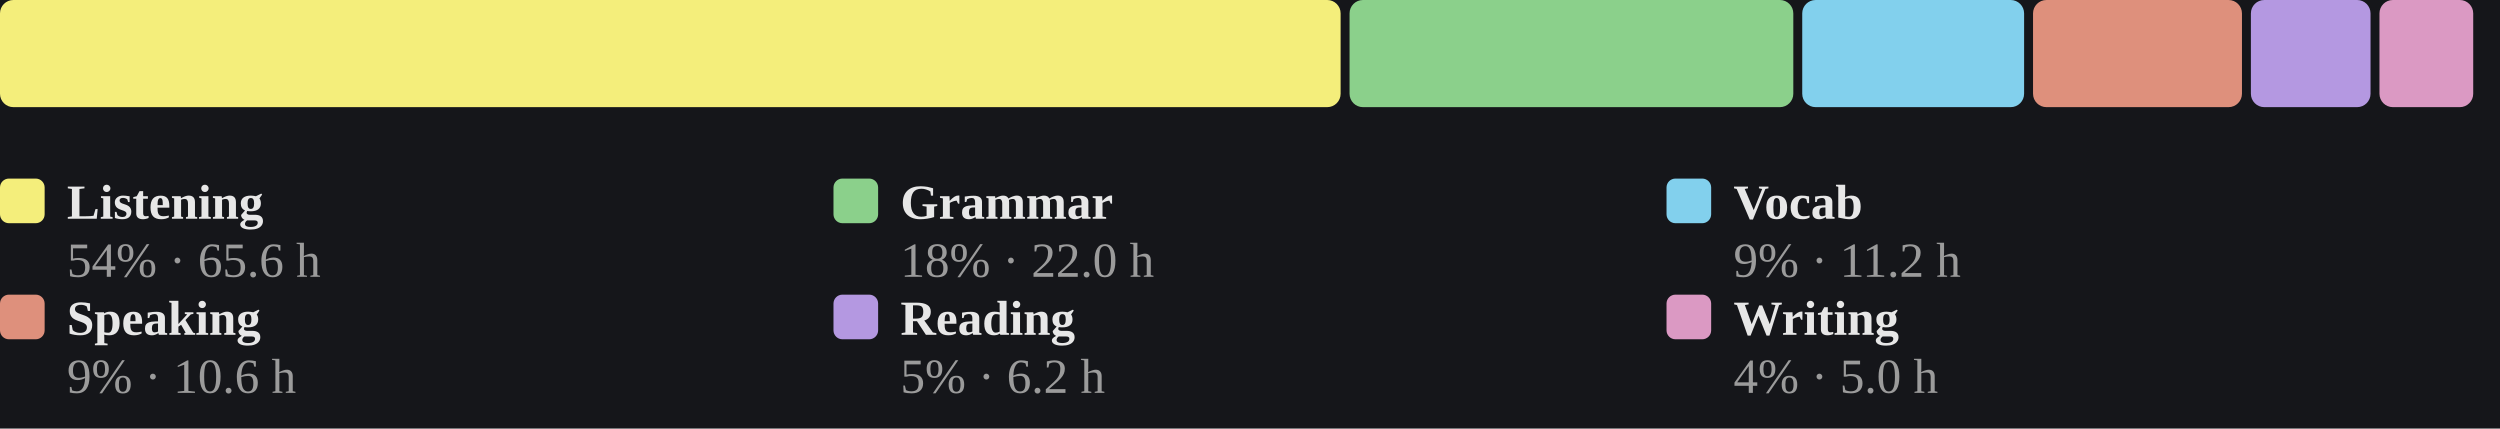
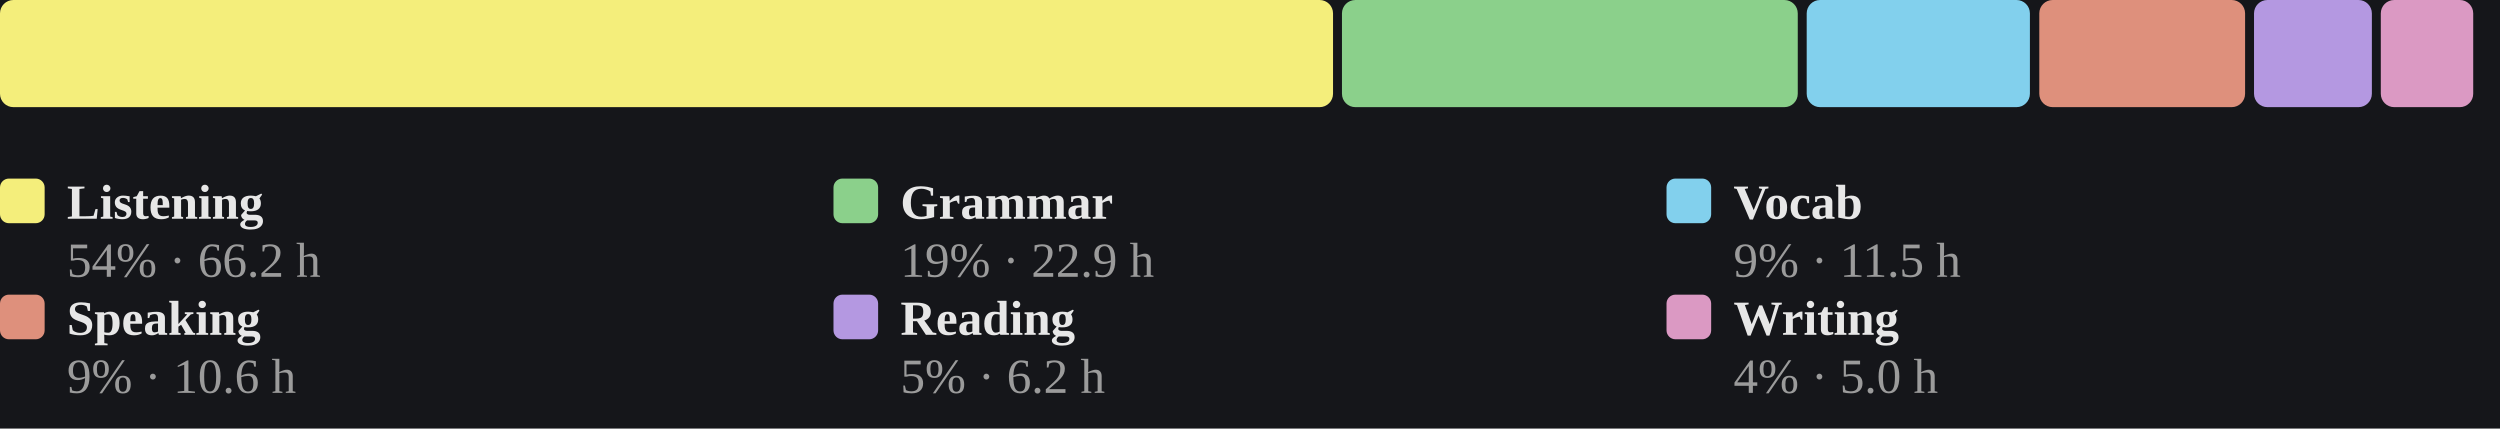
<svg xmlns="http://www.w3.org/2000/svg" viewBox="0 0 560 96" width="100%" role="img" aria-label="Share of estimated study time across all six skills, largest first">
  <style>
/* per-skill colour switch: set via a sk-* class on a wrapping element, read
   by the mark rules below (falls back to the neutral accent on aggregate
   charts that aren't scoped to one skill, e.g. the calendar or day-of-week) */
.sk-listening{--pc:#f4ee7b}
.sk-grammar{--pc:#8bd08b}
.sk-vocab{--pc:#82d0ed}
.sk-reading{--pc:#b498e1}
.sk-writing{--pc:#db99c3}
.sk-speaking{--pc:#de907c}
.p-title{fill:#e7e7e7;font-size:12px;font-weight:700}
.p-sub{fill:#9b9b9b;font-size:10px}
.p-unit{fill:#9b9b9b;font-size:10px}
.p-axis{fill:#9b9b9b;font-size:9.5px}
.p-grid{stroke:#2c2e34;stroke-width:1;stroke-dasharray:2,3}
.p-base{stroke:#2c2e34;stroke-width:1}
.p-tick{stroke:#2c2e34;stroke-width:1}
.p-xlab{fill:#9b9b9b;font-size:9px;text-anchor:middle}
.p-line{fill:none;stroke:var(--pc,#7ea9ec);stroke-width:2;stroke-linejoin:round;stroke-linecap:round}
.p-area{fill:var(--pc,#7ea9ec);opacity:.12}
.p-end{fill:var(--pc,#7ea9ec);stroke:#15161a;stroke-width:2}
.p-endlab{fill:#c3c4c8;font-size:10px;text-anchor:end;font-weight:700}
.b-bar{fill:var(--pc,#7ea9ec)}
.b-bar:hover{fill:#a9c6f5;opacity:.9}
.d-lab{fill:#9b9b9b;font-size:10px;text-anchor:middle}
.d-val{fill:#c3c4c8;font-size:10px;text-anchor:middle;font-weight:700}
/* heatmap */
.hm-mon{fill:#9b9b9b;font-size:10px}
.hm-dow{fill:#9b9b9b;font-size:9px;text-anchor:end}
rect:hover{opacity:.82}
/* horizontal bars */
.h-cat{fill:#e7e7e7;font-size:12px;text-anchor:end;dominant-baseline:middle}
.h-track{fill:#2c2e34;opacity:.5}
.h-fill{fill:var(--pc,#7ea9ec)}
.h-val{fill:#c3c4c8;font-size:11px;font-weight:700;dominant-baseline:middle}
.ts-lab{fill:#e7e7e7;font-size:11px;font-weight:700}
.ts-val{fill:#9b9b9b;font-size:11px}
</style>
  <rect x="0" y="0" width="100%" height="100%" fill="#15161a" />
-   <rect x="0.0" y="0" width="300.3" height="24" rx="3" fill="#f4ee7b" />
-   <rect x="302.3" y="0" width="99.4" height="24" rx="3" fill="#8bd08b" />
-   <rect x="403.7" y="0" width="49.7" height="24" rx="3" fill="#82d0ed" />
-   <rect x="455.4" y="0" width="46.8" height="24" rx="3" fill="#de907c" />
-   <rect x="504.2" y="0" width="26.8" height="24" rx="3" fill="#b498e1" />
-   <rect x="533.0" y="0" width="21.0" height="24" rx="3" fill="#db99c3" />
+   <rect x="0.0" y="0" width="298.6" height="24" rx="3" fill="#f4ee7b" />
+   <rect x="300.6" y="0" width="102.1" height="24" rx="3" fill="#8bd08b" />
+   <rect x="404.7" y="0" width="50.0" height="24" rx="3" fill="#82d0ed" />
+   <rect x="456.8" y="0" width="46.1" height="24" rx="3" fill="#de907c" />
+   <rect x="504.9" y="0" width="26.4" height="24" rx="3" fill="#b498e1" />
+   <rect x="533.3" y="0" width="20.7" height="24" rx="3" fill="#db99c3" />
  <rect x="0.0" y="40" width="10" height="10" rx="2" fill="#f4ee7b" />
  <text class="ts-lab" x="15.0" y="49">Listening</text>
-   <text class="ts-val" x="15.0" y="62">54% · 65.6 h</text>
+   <text class="ts-val" x="15.0" y="62">54% · 66.2 h</text>
  <rect x="186.7" y="40" width="10" height="10" rx="2" fill="#8bd08b" />
  <text class="ts-lab" x="201.7" y="49">Grammar</text>
-   <text class="ts-val" x="201.7" y="62">18% · 22.0 h</text>
+   <text class="ts-val" x="201.7" y="62">19% · 22.9 h</text>
  <rect x="373.3" y="40" width="10" height="10" rx="2" fill="#82d0ed" />
  <text class="ts-lab" x="388.3" y="49">Vocab</text>
-   <text class="ts-val" x="388.3" y="62">9% · 11.2 h</text>
+   <text class="ts-val" x="388.3" y="62">9% · 11.5 h</text>
  <rect x="0.0" y="66" width="10" height="10" rx="2" fill="#de907c" />
  <text class="ts-lab" x="15.0" y="75">Speaking</text>
  <text class="ts-val" x="15.0" y="88">9% · 10.6 h</text>
  <rect x="186.7" y="66" width="10" height="10" rx="2" fill="#b498e1" />
  <text class="ts-lab" x="201.7" y="75">Reading</text>
  <text class="ts-val" x="201.7" y="88">5% · 6.2 h</text>
  <rect x="373.3" y="66" width="10" height="10" rx="2" fill="#db99c3" />
  <text class="ts-lab" x="388.3" y="75">Writing</text>
  <text class="ts-val" x="388.3" y="88">4% · 5.0 h</text>
</svg>
